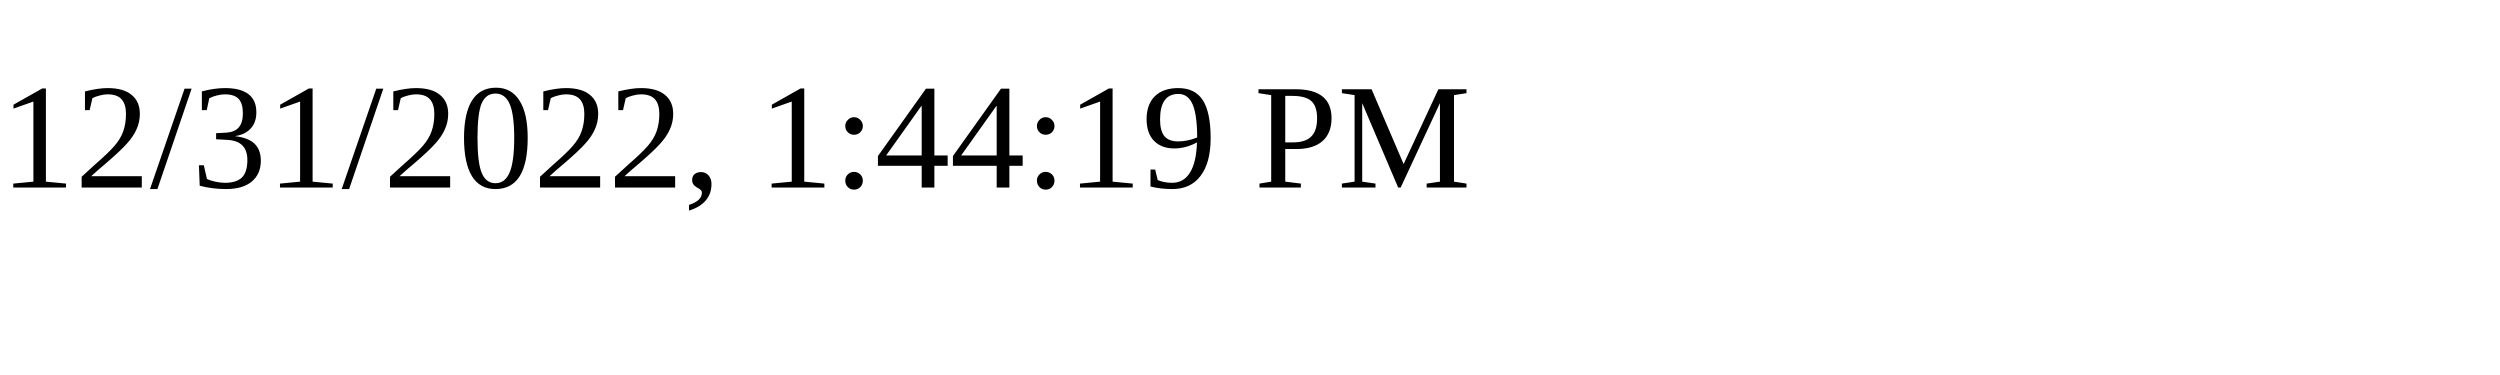
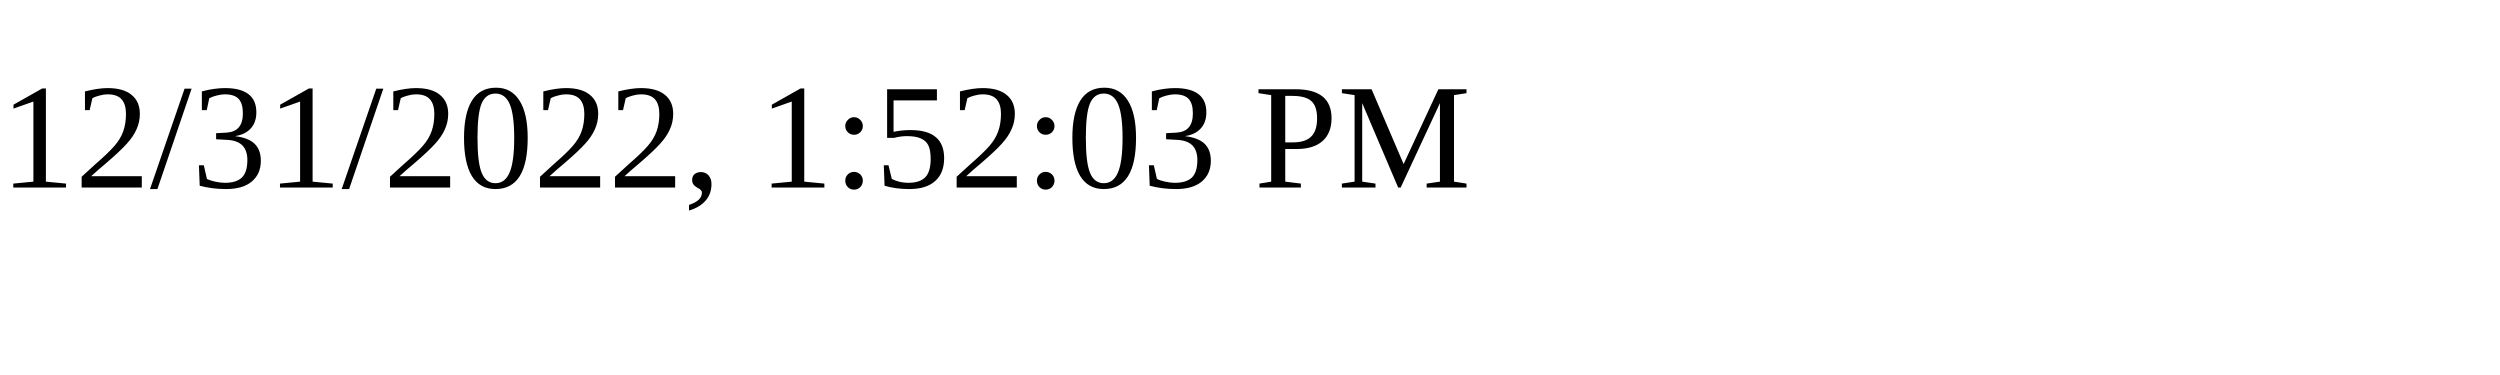
<svg xmlns="http://www.w3.org/2000/svg" height="30" width="200">
-   <text x="0" y="15">12/31/2022, 1:44:19 PM</text>
+   <text x="0" y="15">12/31/2022, 1:52:03 PM</text>
</svg>
